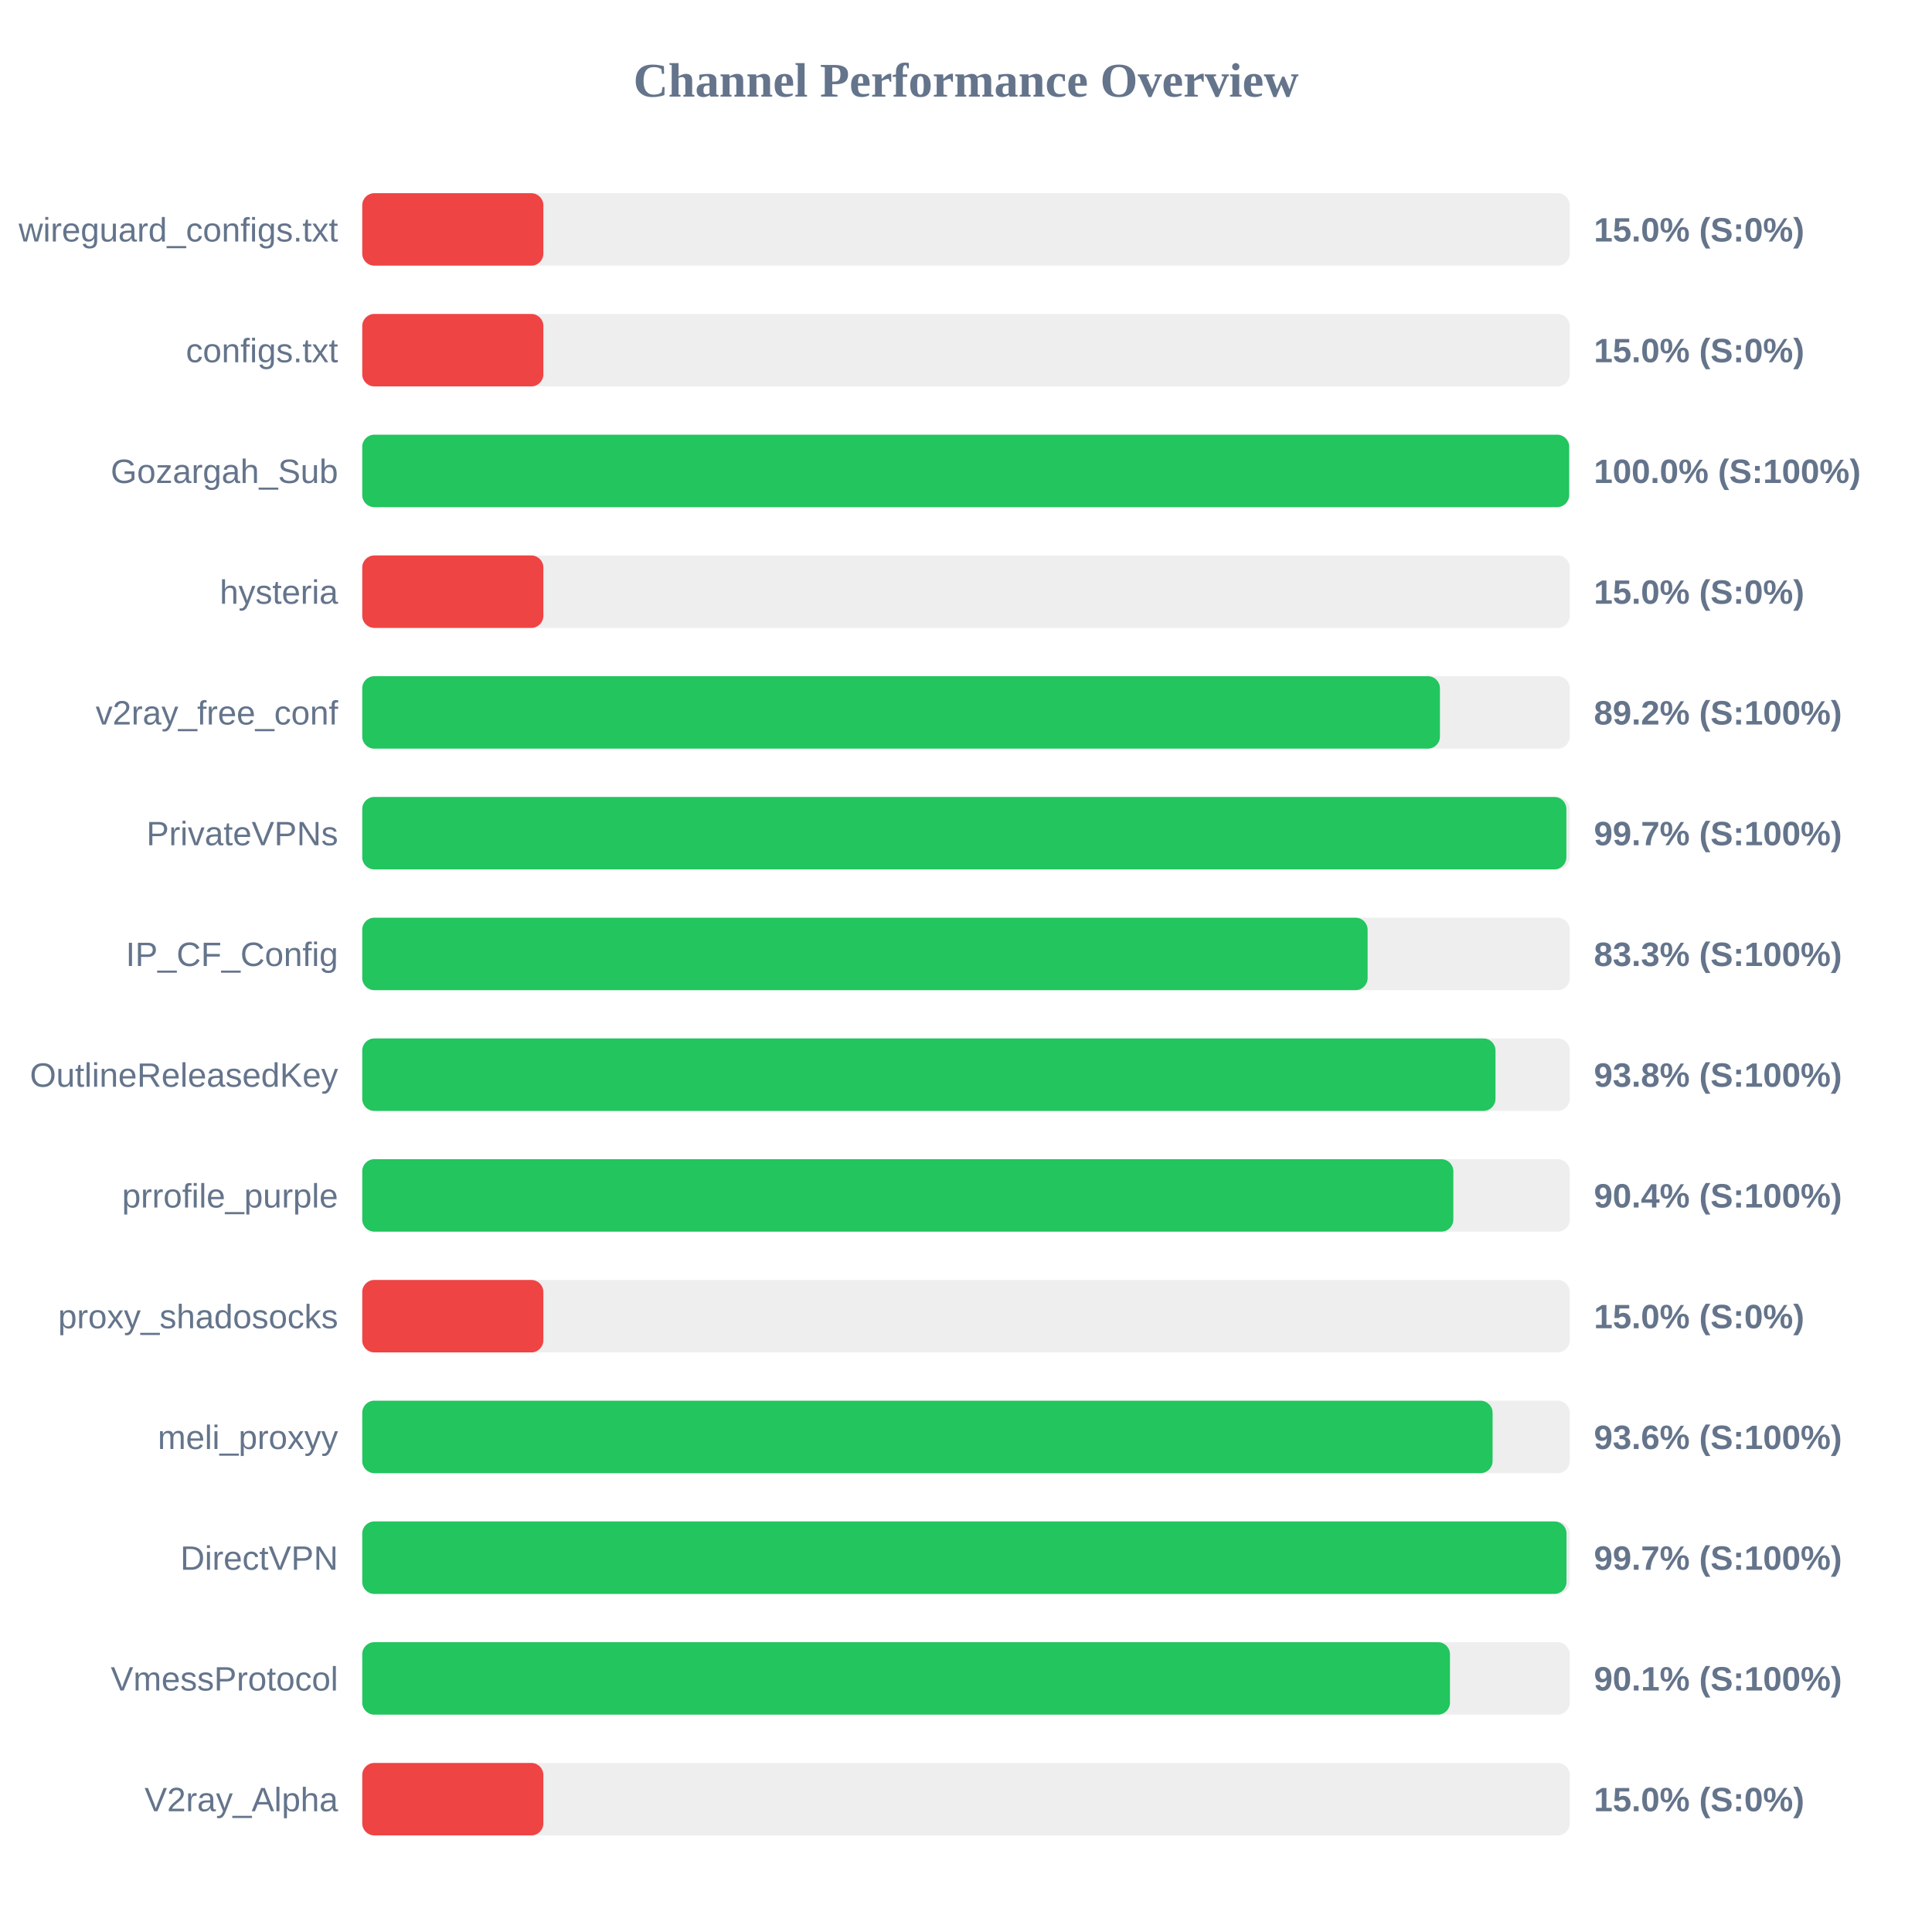
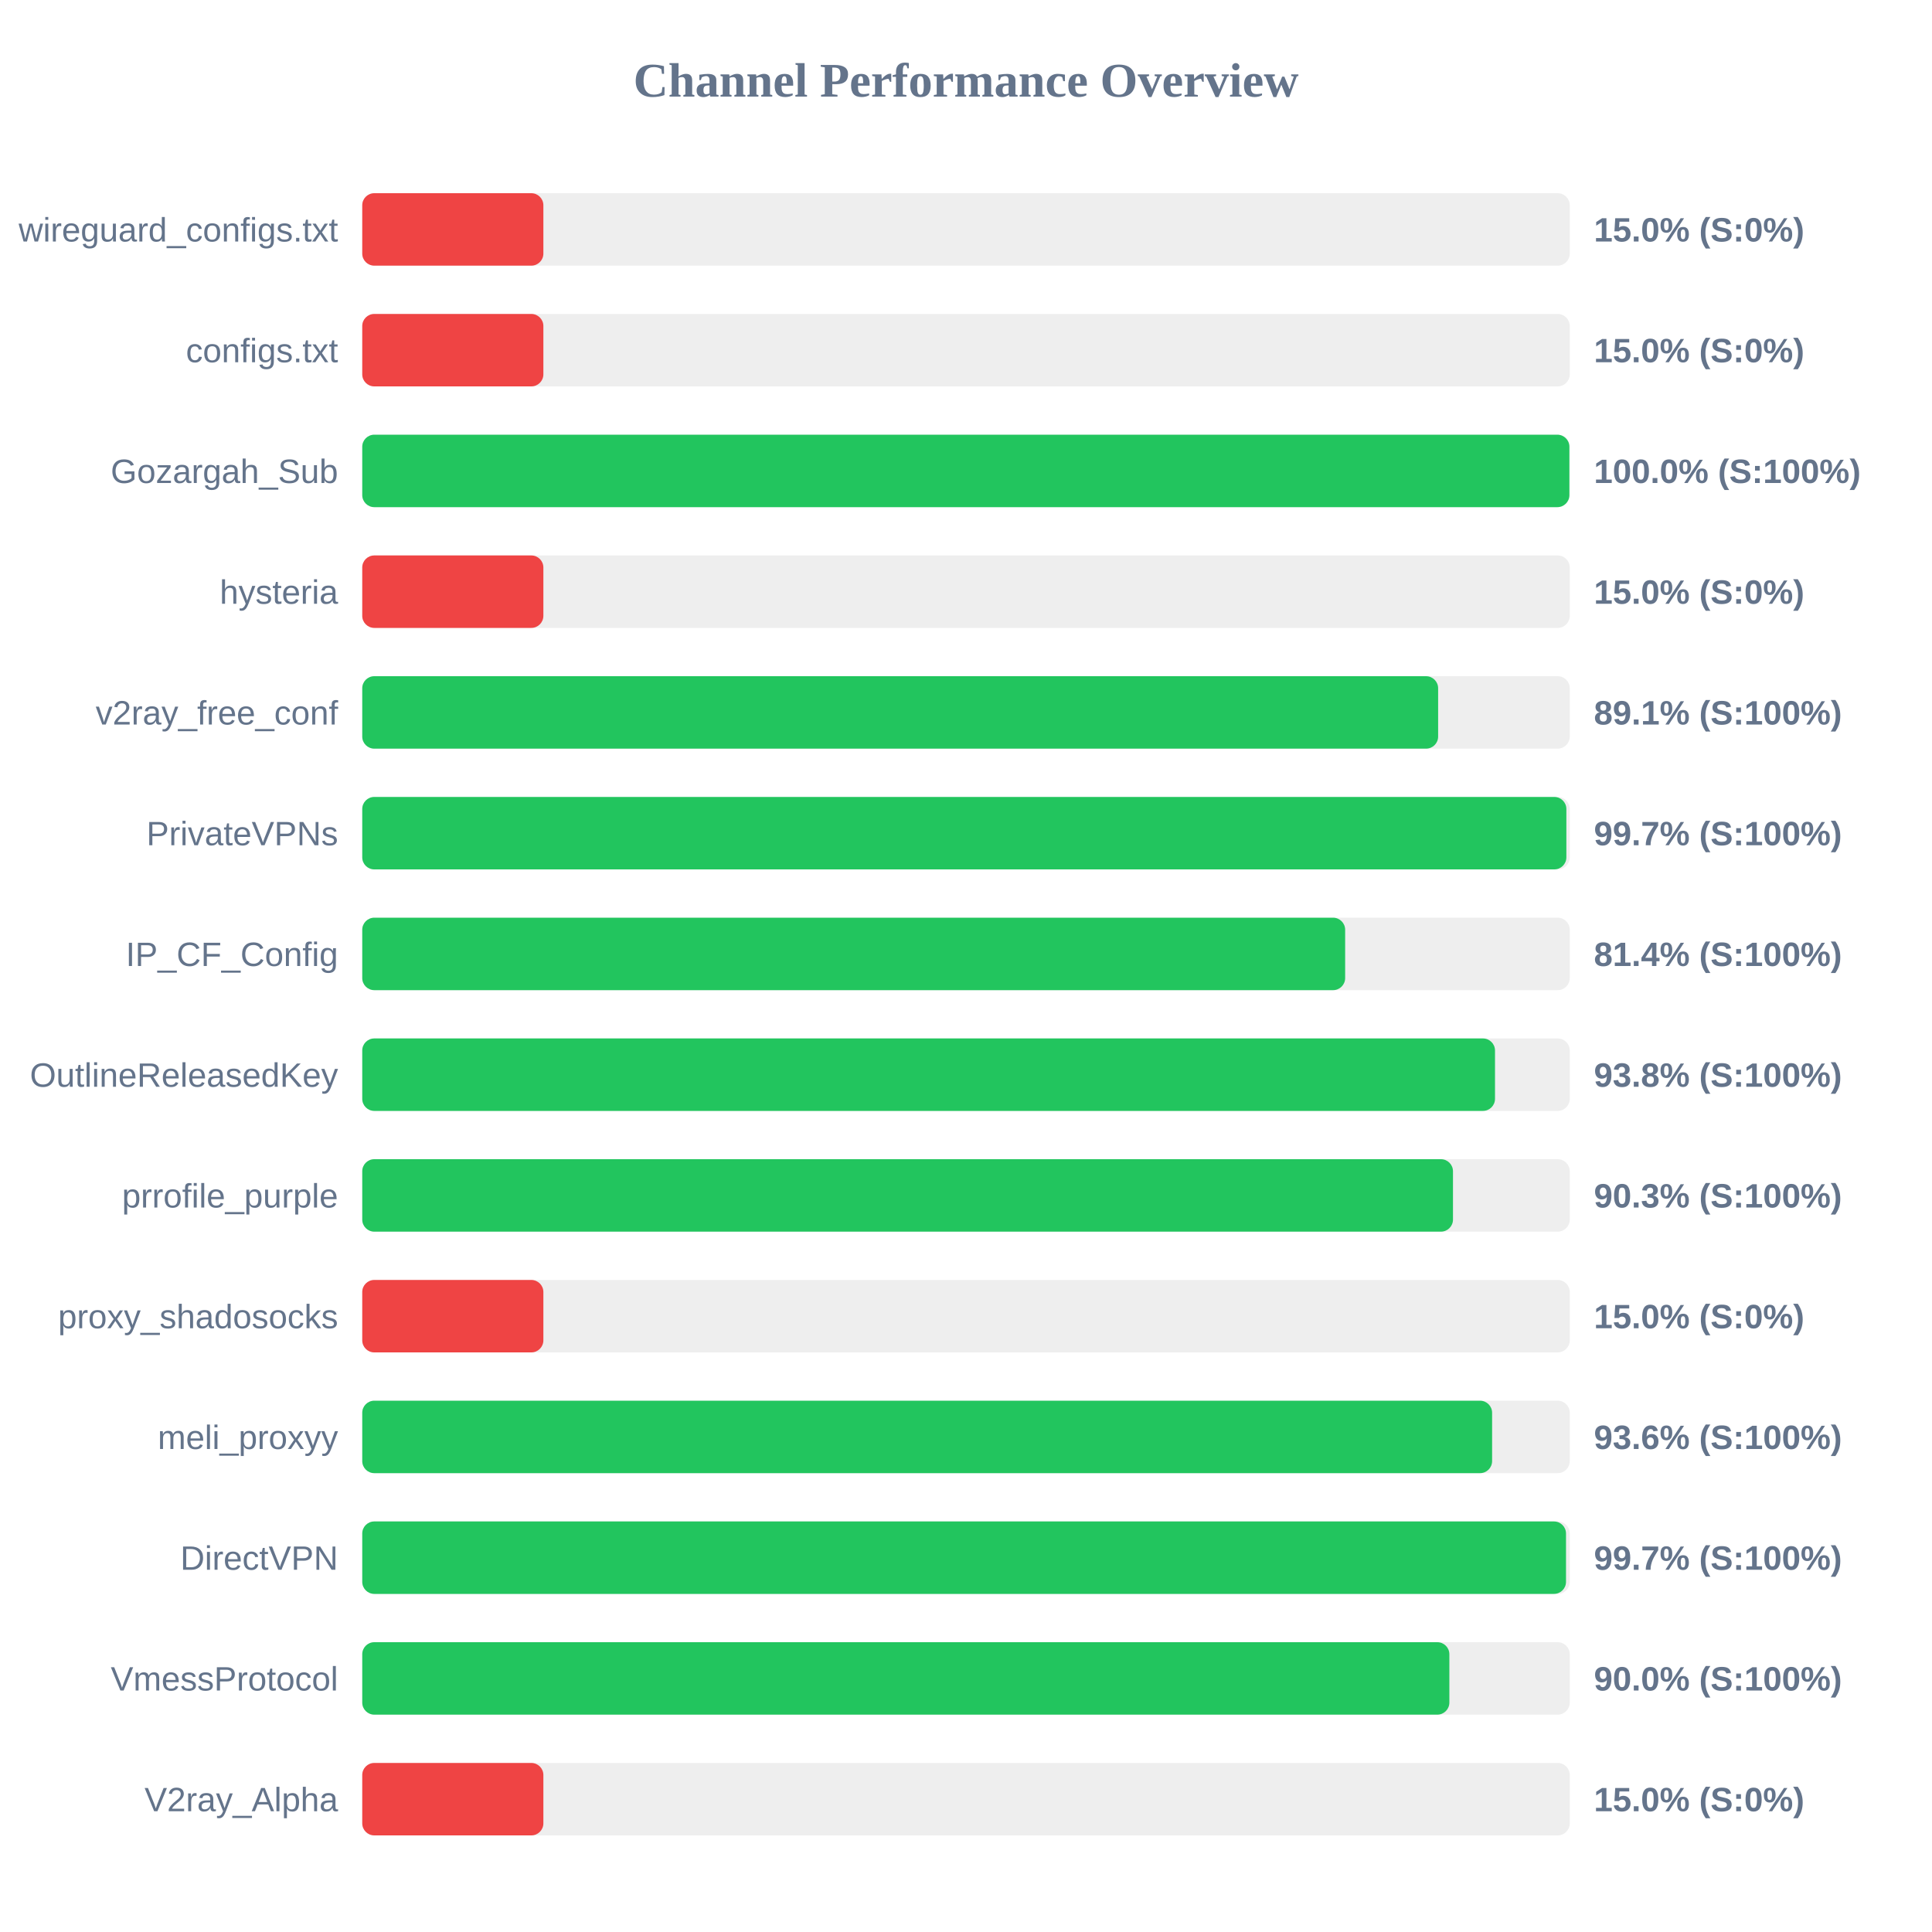
<svg xmlns="http://www.w3.org/2000/svg" width="800" height="800" version="1.1">
  <style>
        .row { font: 14px Arial; fill: #64748b; }
        .score { font: bold 14px Arial; fill: #64748b; }
    </style>
  <text x="400" y="40" text-anchor="middle" font-size="20px" font-weight="bold" fill="#64748b">Channel Performance Overview</text>
  <rect x="150" y="80" width="500" height="30" fill="#eee" rx="5" />
  <rect x="150" y="80" width="75.0" height="30" fill="#ef4444" rx="5" />
  <text x="140" y="100" text-anchor="end" class="row">wireguard_configs.txt</text>
  <text x="660" y="100" text-anchor="start" class="score">15.0% (S:0%)</text>
  <rect x="150" y="130" width="500" height="30" fill="#eee" rx="5" />
  <rect x="150" y="130" width="75.0" height="30" fill="#ef4444" rx="5" />
  <text x="140" y="150" text-anchor="end" class="row">configs.txt</text>
  <text x="660" y="150" text-anchor="start" class="score">15.0% (S:0%)</text>
  <rect x="150" y="180" width="500" height="30" fill="#eee" rx="5" />
-   <rect x="150" y="180" width="499.75" height="30" fill="#22c55e" rx="5" />
+   <rect x="150" y="180" width="499.85" height="30" fill="#22c55e" rx="5" />
  <text x="140" y="200" text-anchor="end" class="row">Gozargah_Sub</text>
  <text x="660" y="200" text-anchor="start" class="score">100.0% (S:100%)</text>
  <rect x="150" y="230" width="500" height="30" fill="#eee" rx="5" />
  <rect x="150" y="230" width="75.0" height="30" fill="#ef4444" rx="5" />
  <text x="140" y="250" text-anchor="end" class="row">hysteria</text>
  <text x="660" y="250" text-anchor="start" class="score">15.0% (S:0%)</text>
  <rect x="150" y="280" width="500" height="30" fill="#eee" rx="5" />
-   <rect x="150" y="280" width="446.25" height="30" fill="#22c55e" rx="5" />
+   <rect x="150" y="280" width="445.5" height="30" fill="#22c55e" rx="5" />
  <text x="140" y="300" text-anchor="end" class="row">v2ray_free_conf</text>
-   <text x="660" y="300" text-anchor="start" class="score">89.2% (S:100%)</text>
+   <text x="660" y="300" text-anchor="start" class="score">89.1% (S:100%)</text>
  <rect x="150" y="330" width="500" height="30" fill="#eee" rx="5" />
  <rect x="150" y="330" width="498.6" height="30" fill="#22c55e" rx="5" />
  <text x="140" y="350" text-anchor="end" class="row">PrivateVPNs</text>
  <text x="660" y="350" text-anchor="start" class="score">99.7% (S:100%)</text>
  <rect x="150" y="380" width="500" height="30" fill="#eee" rx="5" />
-   <rect x="150" y="380" width="416.3" height="30" fill="#22c55e" rx="5" />
+   <rect x="150" y="380" width="407.0" height="30" fill="#22c55e" rx="5" />
  <text x="140" y="400" text-anchor="end" class="row">IP_CF_Config</text>
-   <text x="660" y="400" text-anchor="start" class="score">83.3% (S:100%)</text>
+   <text x="660" y="400" text-anchor="start" class="score">81.4% (S:100%)</text>
  <rect x="150" y="430" width="500" height="30" fill="#eee" rx="5" />
-   <rect x="150" y="430" width="469.25" height="30" fill="#22c55e" rx="5" />
+   <rect x="150" y="430" width="469.05" height="30" fill="#22c55e" rx="5" />
  <text x="140" y="450" text-anchor="end" class="row">OutlineReleasedKey</text>
  <text x="660" y="450" text-anchor="start" class="score">93.8% (S:100%)</text>
  <rect x="150" y="480" width="500" height="30" fill="#eee" rx="5" />
-   <rect x="150" y="480" width="451.8" height="30" fill="#22c55e" rx="5" />
+   <rect x="150" y="480" width="451.65" height="30" fill="#22c55e" rx="5" />
  <text x="140" y="500" text-anchor="end" class="row">prrofile_purple</text>
-   <text x="660" y="500" text-anchor="start" class="score">90.4% (S:100%)</text>
+   <text x="660" y="500" text-anchor="start" class="score">90.3% (S:100%)</text>
  <rect x="150" y="530" width="500" height="30" fill="#eee" rx="5" />
  <rect x="150" y="530" width="75.0" height="30" fill="#ef4444" rx="5" />
  <text x="140" y="550" text-anchor="end" class="row">proxy_shadosocks</text>
  <text x="660" y="550" text-anchor="start" class="score">15.0% (S:0%)</text>
  <rect x="150" y="580" width="500" height="30" fill="#eee" rx="5" />
-   <rect x="150" y="580" width="468.05" height="30" fill="#22c55e" rx="5" />
+   <rect x="150" y="580" width="467.85" height="30" fill="#22c55e" rx="5" />
  <text x="140" y="600" text-anchor="end" class="row">meli_proxyy</text>
  <text x="660" y="600" text-anchor="start" class="score">93.6% (S:100%)</text>
  <rect x="150" y="630" width="500" height="30" fill="#eee" rx="5" />
-   <rect x="150" y="630" width="498.65" height="30" fill="#22c55e" rx="5" />
+   <rect x="150" y="630" width="498.45" height="30" fill="#22c55e" rx="5" />
  <text x="140" y="650" text-anchor="end" class="row">DirectVPN</text>
  <text x="660" y="650" text-anchor="start" class="score">99.7% (S:100%)</text>
  <rect x="150" y="680" width="500" height="30" fill="#eee" rx="5" />
-   <rect x="150" y="680" width="450.4" height="30" fill="#22c55e" rx="5" />
+   <rect x="150" y="680" width="450.15" height="30" fill="#22c55e" rx="5" />
  <text x="140" y="700" text-anchor="end" class="row">VmessProtocol</text>
-   <text x="660" y="700" text-anchor="start" class="score">90.1% (S:100%)</text>
+   <text x="660" y="700" text-anchor="start" class="score">90.0% (S:100%)</text>
  <rect x="150" y="730" width="500" height="30" fill="#eee" rx="5" />
  <rect x="150" y="730" width="75.0" height="30" fill="#ef4444" rx="5" />
  <text x="140" y="750" text-anchor="end" class="row">V2ray_Alpha</text>
  <text x="660" y="750" text-anchor="start" class="score">15.0% (S:0%)</text>
</svg>
